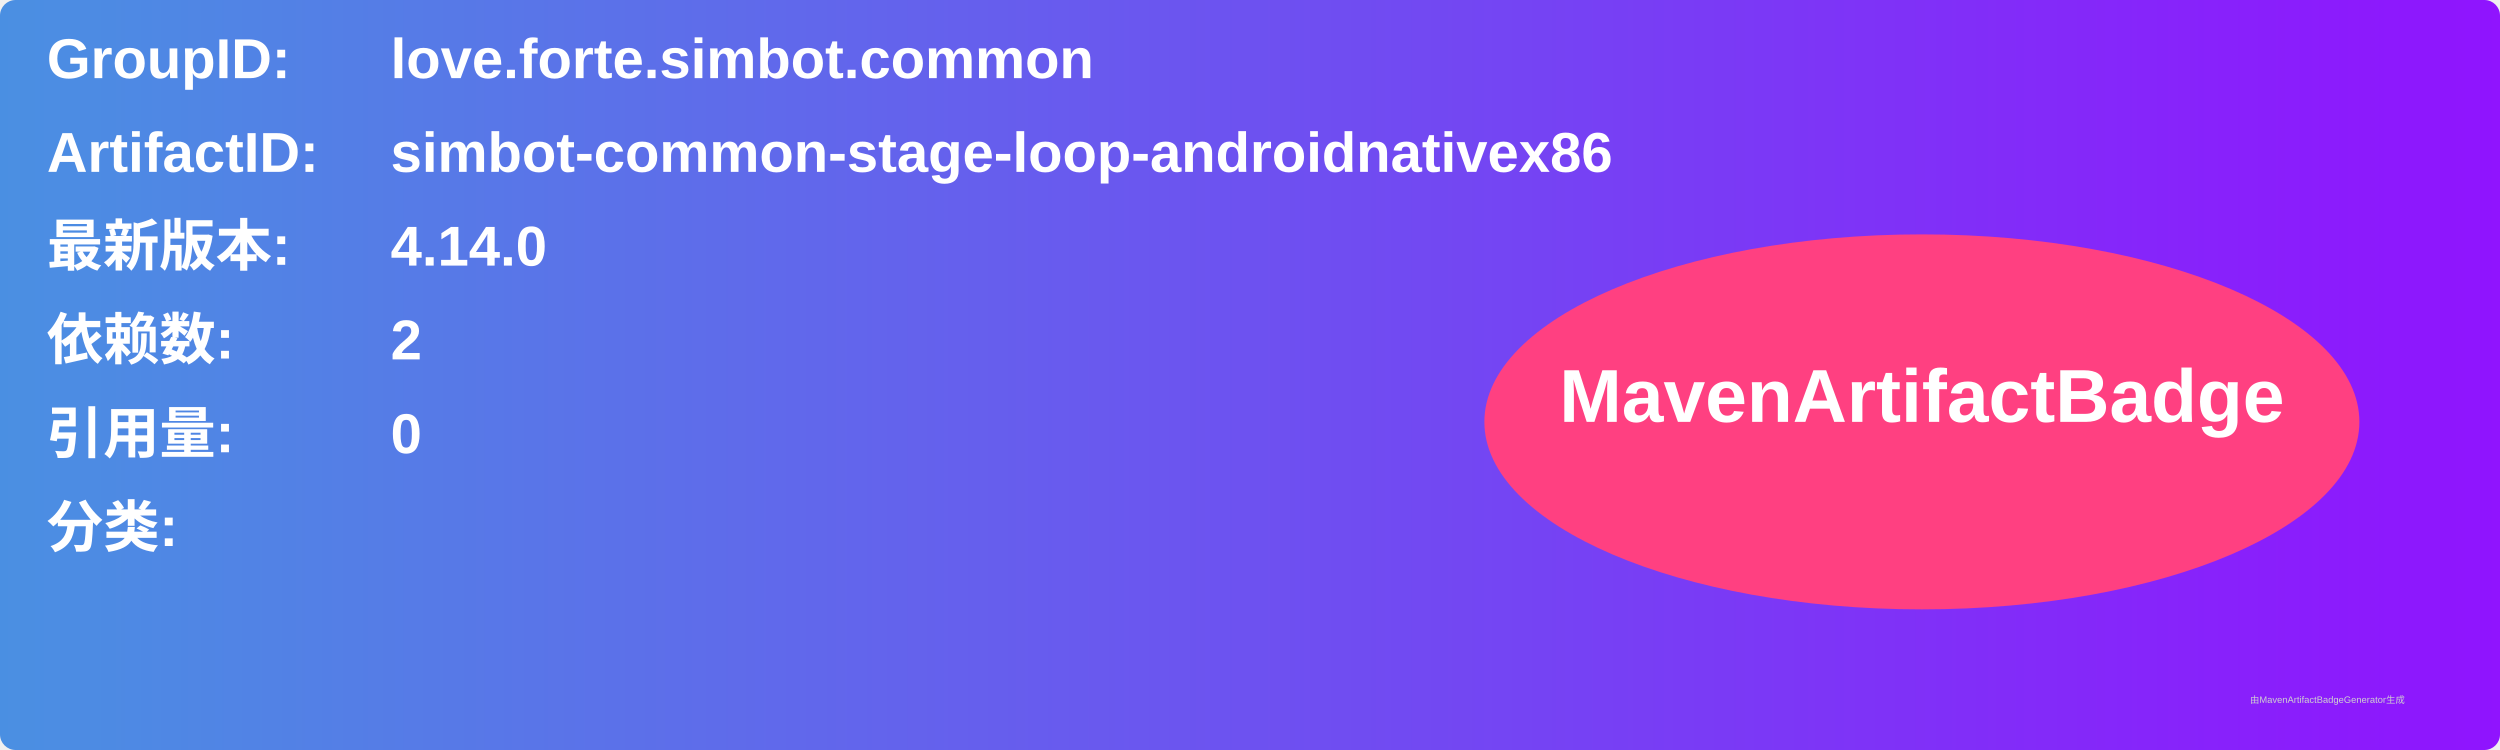
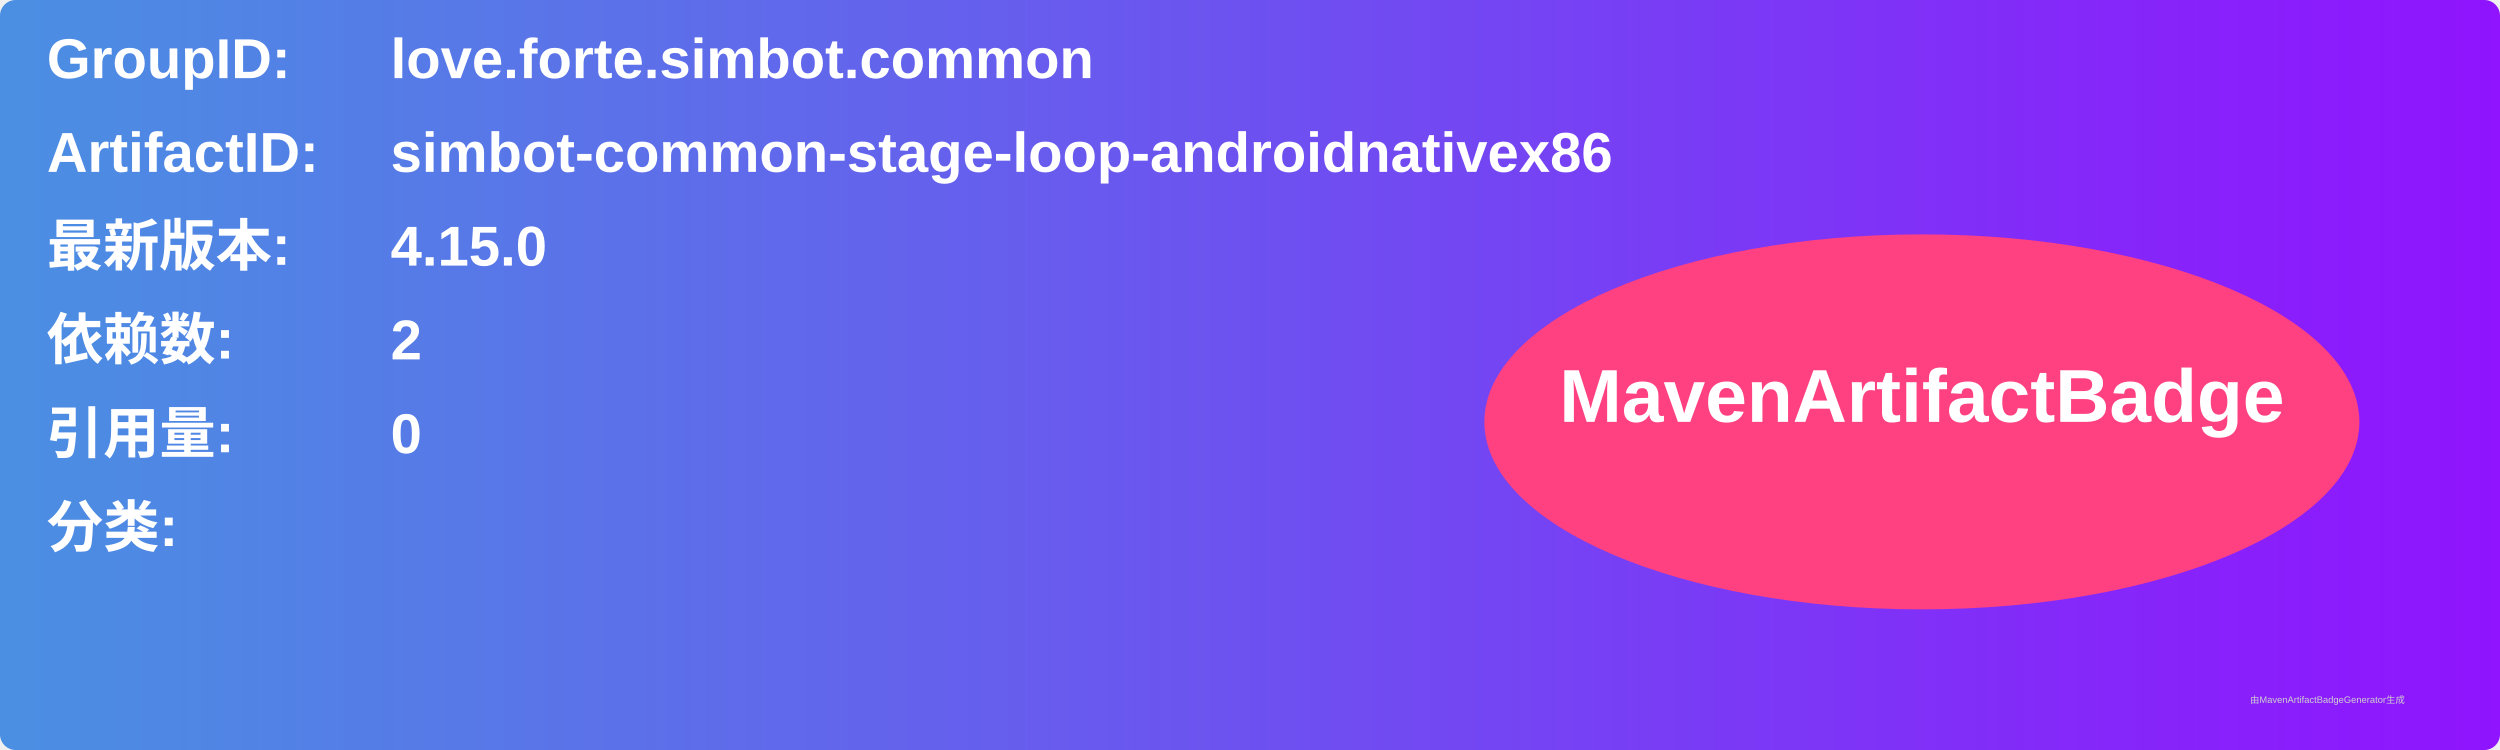
<svg xmlns="http://www.w3.org/2000/svg" width="800" height="240" viewBox="0 0 800 240">
  <linearGradient id="grad" x1="0%" y1="0%" x2="100%" y2="0%">
    <stop offset="0%" stop-color="#4a90e2" />
    <stop offset="100%" stop-color="#9013fe" />
  </linearGradient>
  <rect width="100%" height="100%" rx="5" ry="5" fill="url(#grad)" />
  <g transform="translate(15, 15)">
    <text x="0" y="10" font-family="Arial" font-size="18" fill="white" font-weight="bold" width="260">GroupID:</text>
    <text x="110" y="10" font-family="Arial" font-size="18" fill="white" font-weight="bold" width="460">love.forte.simbot.common</text>
    <text x="0" y="40" font-family="Arial" font-size="18" fill="white" font-weight="bold" width="260">ArtifactID:</text>
    <text x="110" y="40" font-family="Arial" font-size="18" fill="white" font-weight="bold" width="460">simbot-common-stage-loop-androidnativex86</text>
    <text x="0" y="70" font-family="Arial" font-size="18" fill="white" font-weight="bold">最新版本:</text>
    <text x="110" y="70" font-family="Arial" font-size="18" fill="white" font-weight="bold">
-       <tspan font-weight="bold">4.14.0</tspan>
+       <tspan font-weight="bold">4.15.0</tspan>
    </text>
    <text x="0" y="100" font-family="Arial" font-size="18" fill="white" font-weight="bold">依赖数: </text>
    <text x="110" y="100" font-family="Arial" font-size="18" fill="white">
      <tspan font-weight="bold">2</tspan>
    </text>
    <text x="0" y="130" font-family="Arial" font-size="18" fill="white" font-weight="bold">引用量: </text>
    <text x="110" y="130" font-family="Arial" font-size="18" fill="white">
      <tspan font-weight="bold">0</tspan>
    </text>
    <text x="0" y="160" font-family="Arial" font-size="18" fill="white" font-weight="bold">分类:</text>
    <text x="10" y="190" font-family="Arial" font-size="10" fill="white">
      <tspan font-weight="bold" />
    </text>
    <ellipse cx="600" cy="120" rx="140" ry="60" fill="#ff4081" />
    <text x="600" y="120" text-anchor="middle" font-family="Arial" font-size="24" fill="white" font-weight="bold">MavenArtifactBadge</text>
  </g>
  <text x="720" y="225" font-family="Arial" font-size="3" fill="#d0d0d0">由MavenArtifactBadgeGenerator生成</text>
</svg>
